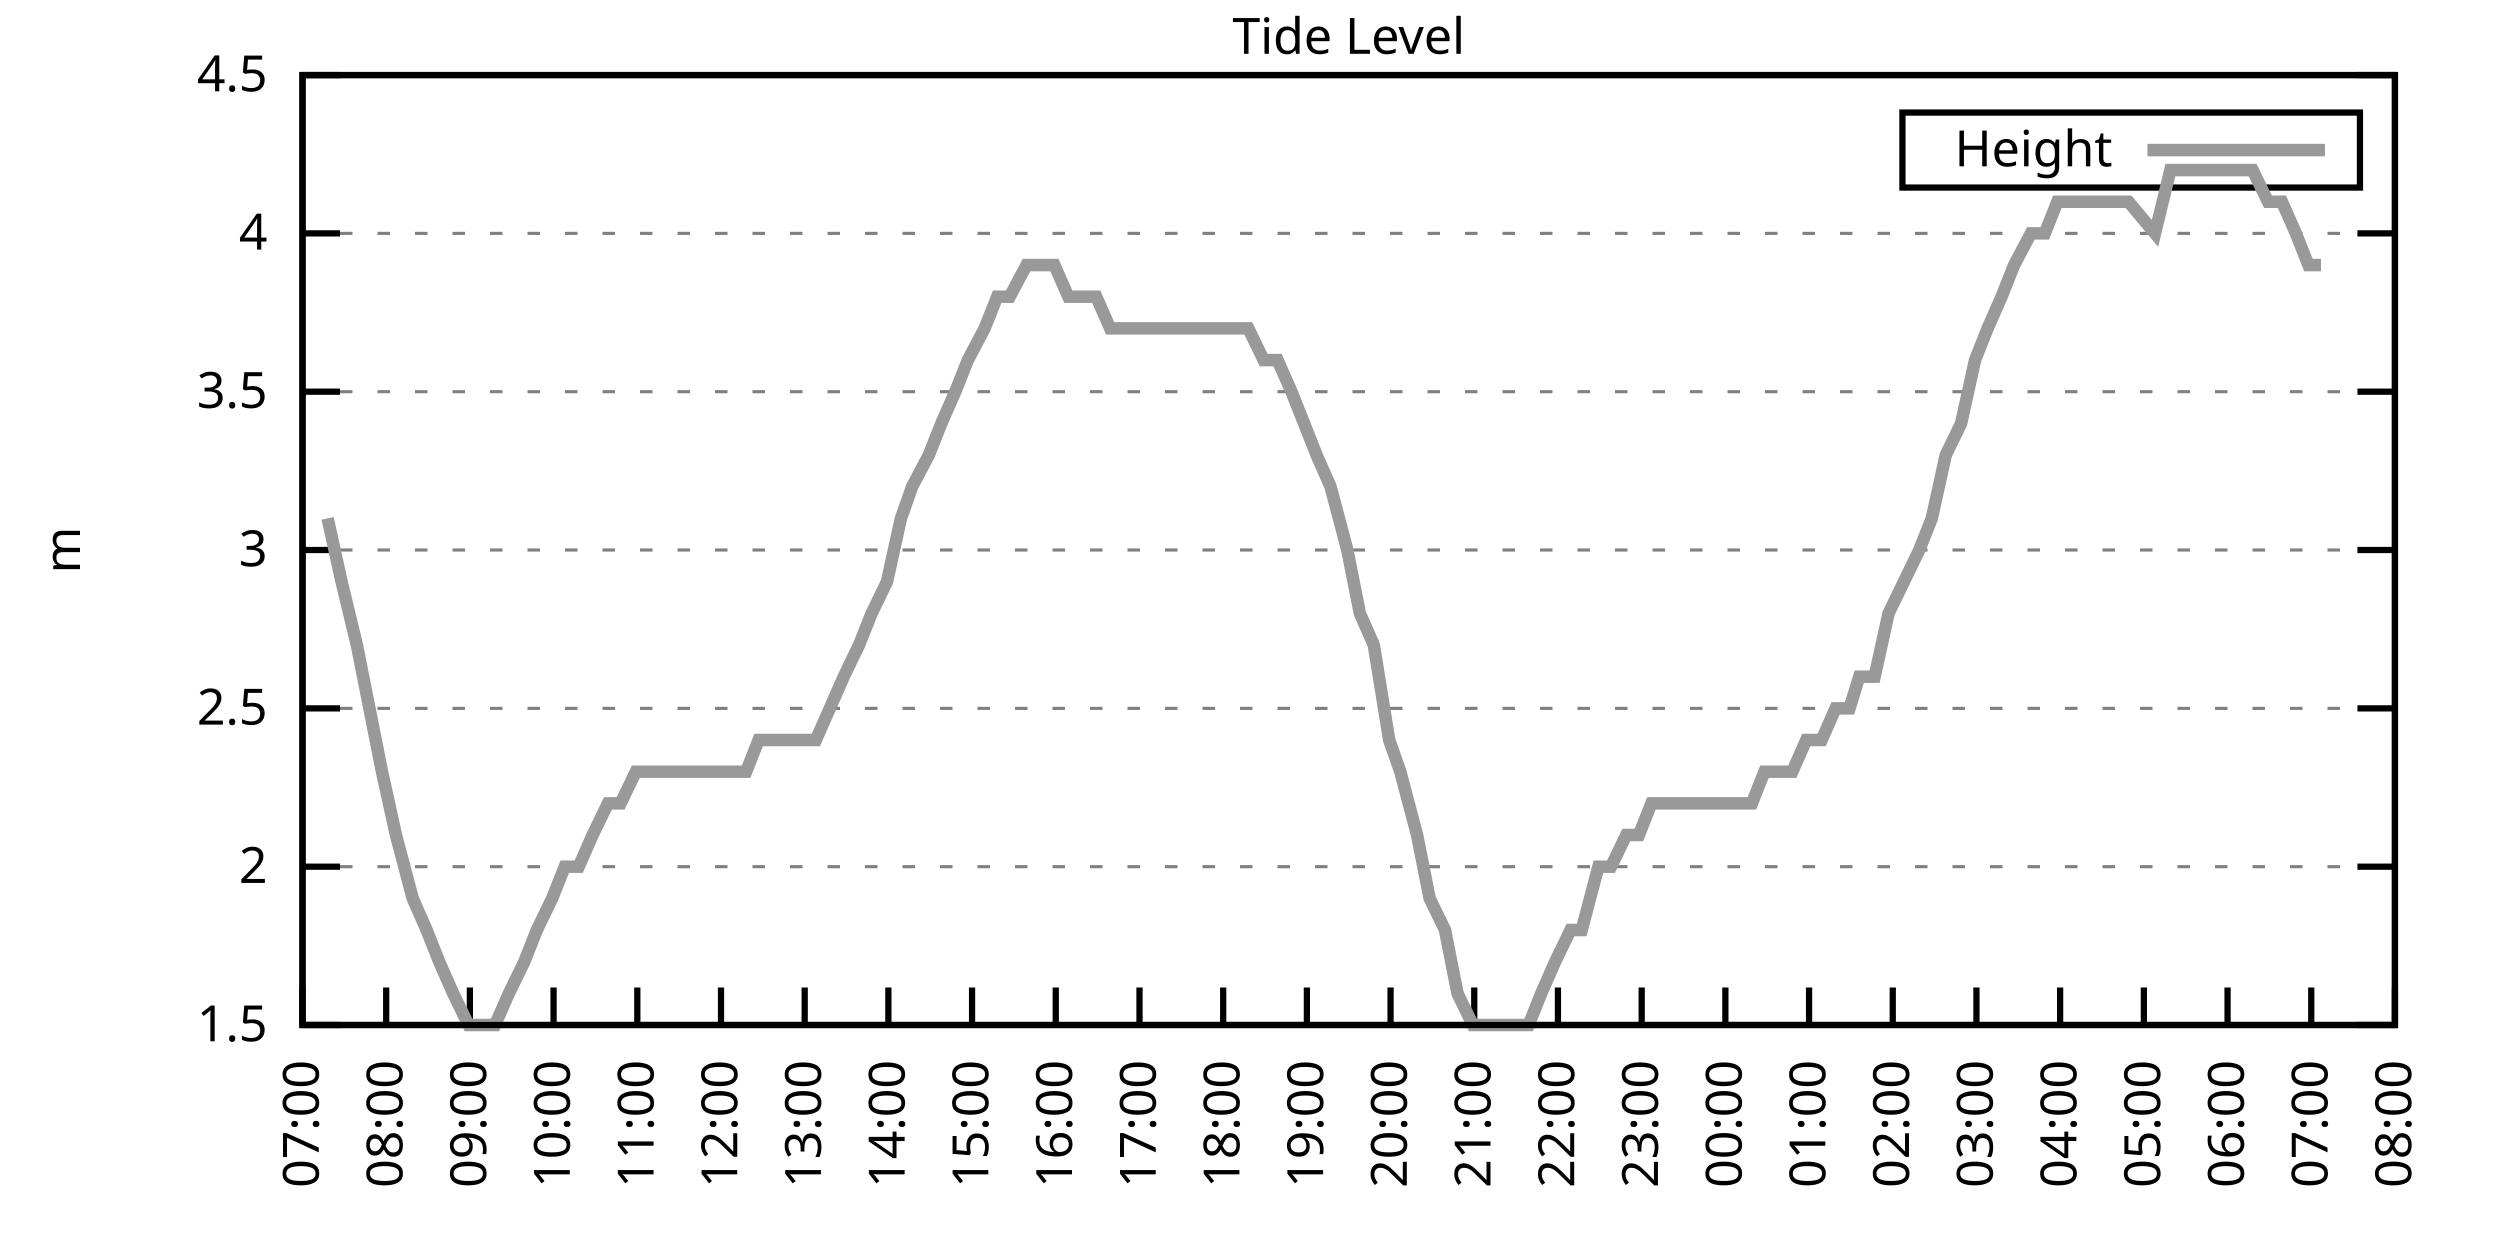
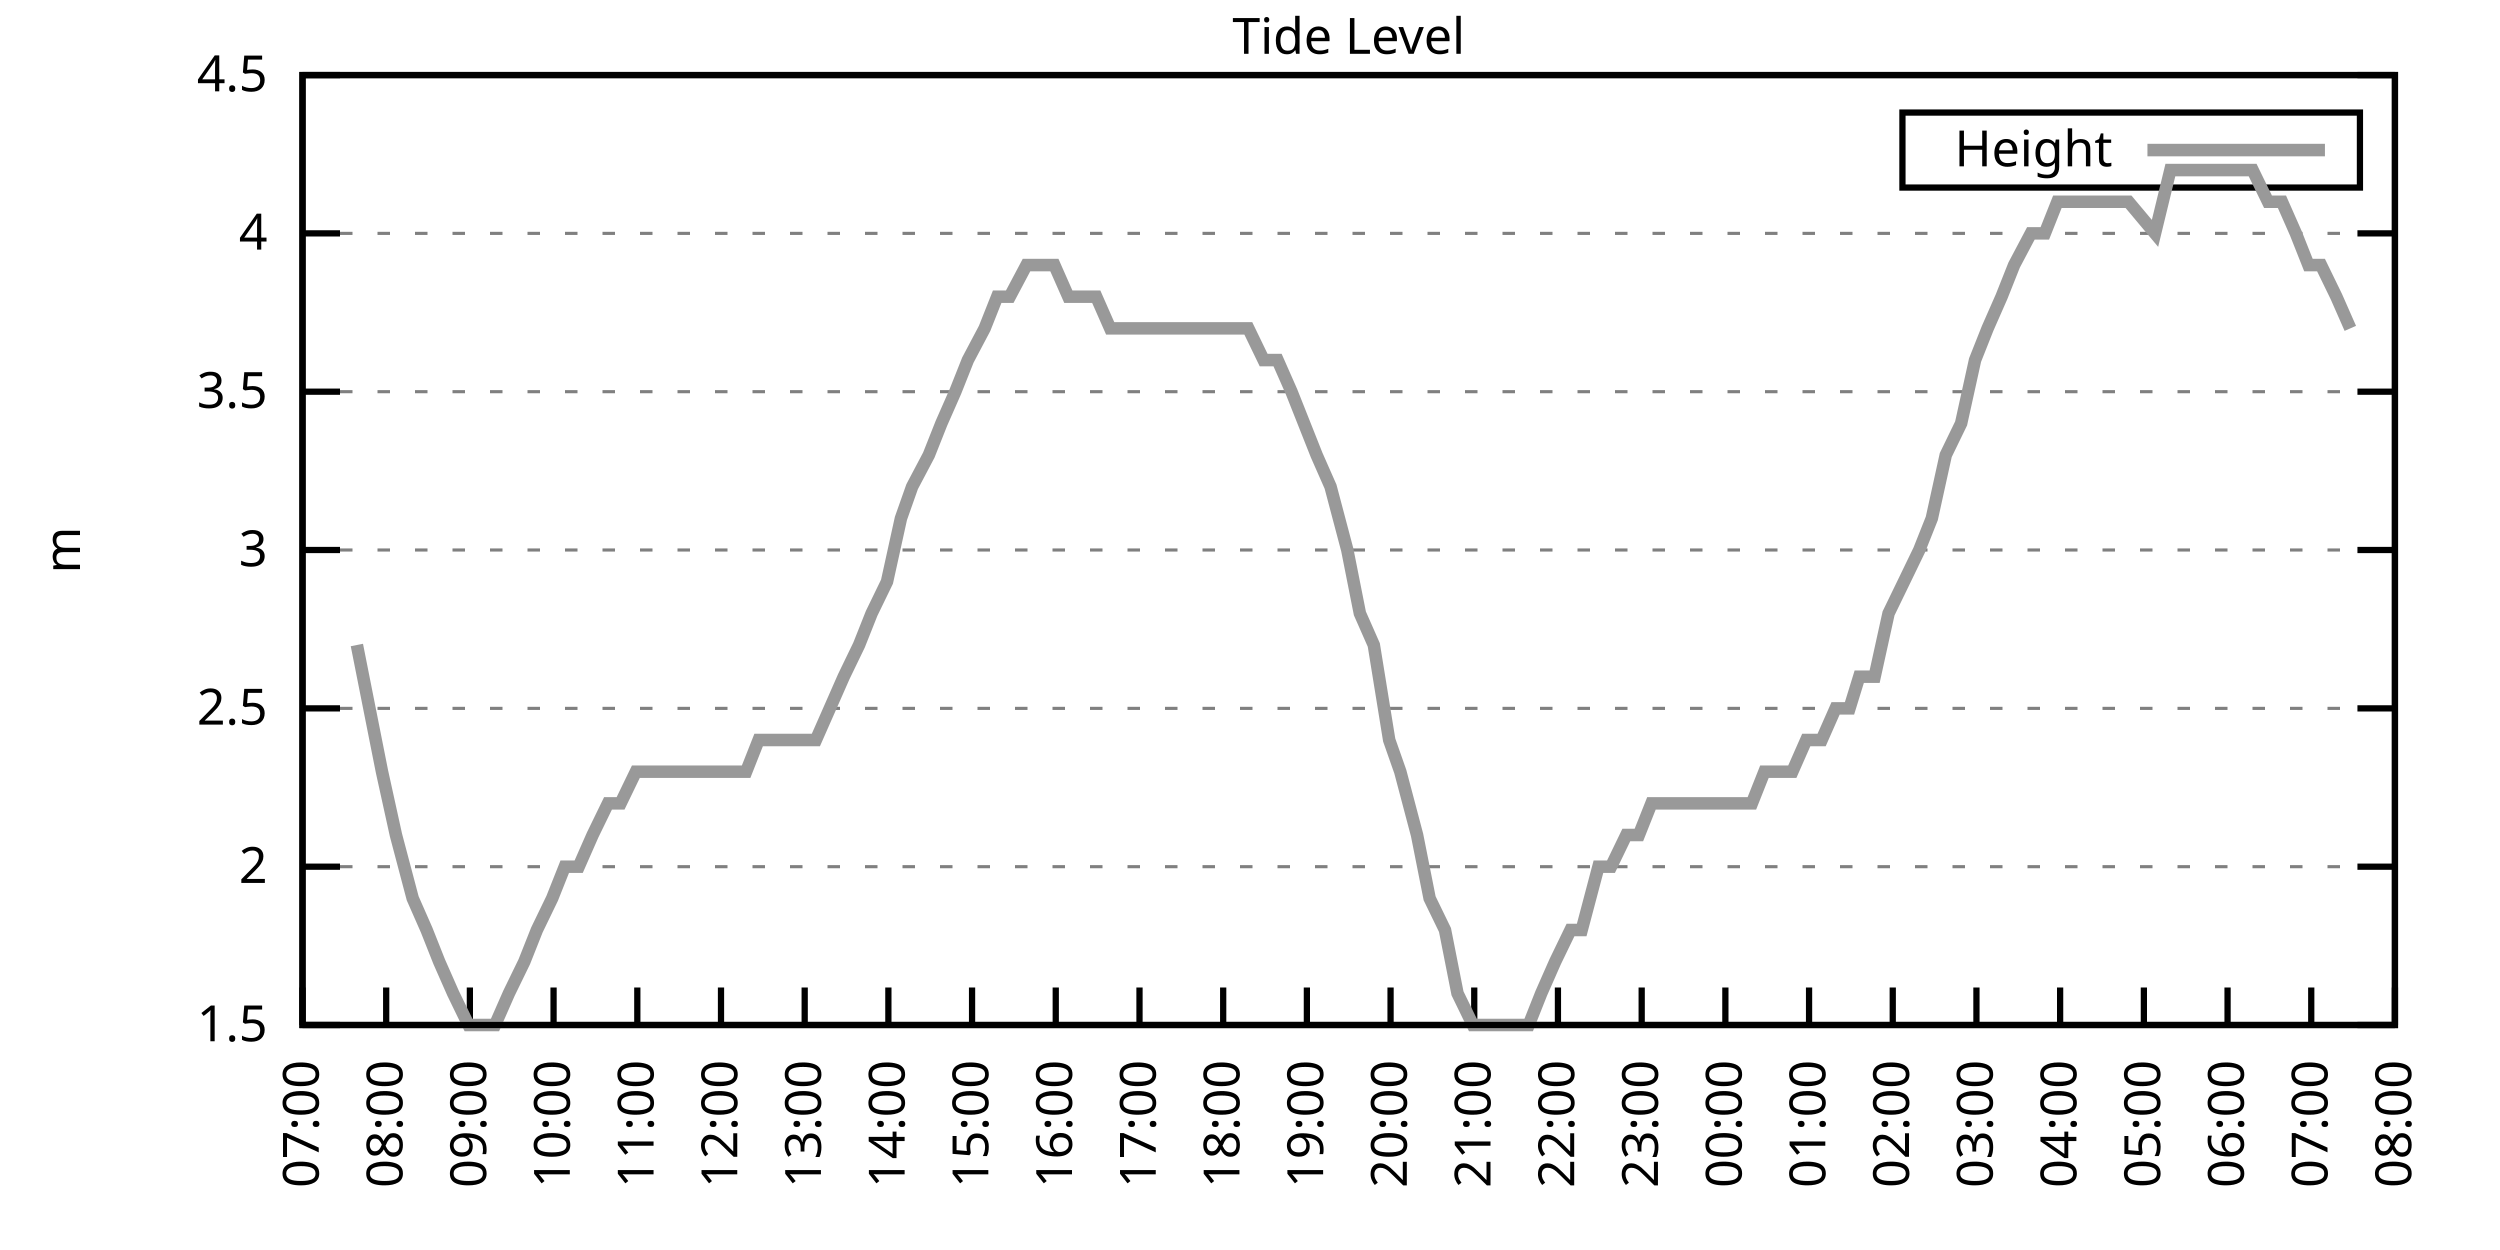
<svg xmlns="http://www.w3.org/2000/svg" xmlns:xlink="http://www.w3.org/1999/xlink" width="400" height="200" viewBox="0 0 400 200">
  <g id="gnuplot_canvas">
    <rect x="0" y="0" width="400" height="200" fill="none" />
    <defs>
      <circle id="gpDot" r="0.5" stroke-width="0.5" stroke="currentColor" />
      <path id="gpPt0" stroke-width="0.333" stroke="currentColor" d="M-1,0 h2 M0,-1 v2" />
      <path id="gpPt1" stroke-width="0.333" stroke="currentColor" d="M-1,-1 L1,1 M1,-1 L-1,1" />
      <path id="gpPt2" stroke-width="0.333" stroke="currentColor" d="M-1,0 L1,0 M0,-1 L0,1 M-1,-1 L1,1 M-1,1 L1,-1" />
      <rect id="gpPt3" stroke-width="0.333" stroke="currentColor" x="-1" y="-1" width="2" height="2" />
      <rect id="gpPt4" stroke-width="0.333" stroke="currentColor" fill="currentColor" x="-1" y="-1" width="2" height="2" />
      <circle id="gpPt5" stroke-width="0.333" stroke="currentColor" cx="0" cy="0" r="1" />
      <use xlink:href="#gpPt5" id="gpPt6" fill="currentColor" stroke="none" />
      <path id="gpPt7" stroke-width="0.333" stroke="currentColor" d="M0,-1.33 L-1.33,0.67 L1.33,0.67 z" />
      <use xlink:href="#gpPt7" id="gpPt8" fill="currentColor" stroke="none" />
      <use xlink:href="#gpPt7" id="gpPt9" stroke="currentColor" transform="rotate(180)" />
      <use xlink:href="#gpPt9" id="gpPt10" fill="currentColor" stroke="none" />
      <use xlink:href="#gpPt3" id="gpPt11" stroke="currentColor" transform="rotate(45)" />
      <use xlink:href="#gpPt11" id="gpPt12" fill="currentColor" stroke="none" />
      <path id="gpPt13" stroke-width="0.333" stroke="currentColor" d="M0,1.330 L1.265,0.411 L0.782,-1.067 L-0.782,-1.076 L-1.265,0.411 z" />
      <use xlink:href="#gpPt13" id="gpPt14" fill="currentColor" stroke="none" />
      <filter id="textbox" filterUnits="objectBoundingBox" x="0" y="0" height="1" width="1">
        <feFlood flood-color="white" flood-opacity="1" result="bgnd" />
        <feComposite in="SourceGraphic" in2="bgnd" operator="atop" />
      </filter>
      <filter id="greybox" filterUnits="objectBoundingBox" x="0" y="0" height="1" width="1">
        <feFlood flood-color="lightgrey" flood-opacity="1" result="grey" />
        <feComposite in="SourceGraphic" in2="grey" operator="atop" />
      </filter>
    </defs>
    <g fill="none" color="white" stroke="currentColor" stroke-width="1.00" stroke-linecap="butt" stroke-linejoin="miter">
</g>
    <g fill="none" color="black" stroke="currentColor" stroke-width="1.00" stroke-linecap="butt" stroke-linejoin="miter">
      <g stroke="none" shape-rendering="crispEdges">
        <polygon fill="rgb(255, 255, 255)" points="48.40,164.00 383.18,164.00 383.18,12.02 48.40,12.02 " />
      </g>
    </g>
    <g fill="none" color="black" stroke="currentColor" stroke-width="1.00" stroke-linecap="butt" stroke-linejoin="miter">
</g>
    <g fill="none" color="black" stroke="black" stroke-width="0.50" stroke-linecap="butt" stroke-linejoin="miter">
</g>
    <g fill="none" color="gray" stroke="currentColor" stroke-width="0.50" stroke-linecap="butt" stroke-linejoin="miter">
      <path stroke="gray" stroke-dasharray="2,4" class="gridline" d="M48.40,164.00 L383.19,164.00  " />
    </g>
    <g fill="none" color="gray" stroke="gray" stroke-width="1.00" stroke-linecap="butt" stroke-linejoin="miter">
</g>
    <g fill="none" color="black" stroke="currentColor" stroke-width="1.00" stroke-linecap="butt" stroke-linejoin="miter">
      <path stroke="black" d="M48.40,164.00 L54.40,164.00 M383.19,164.00 L377.19,164.00  " />
      <g transform="translate(42.80,166.60)" stroke="none" fill="black" font-family="Sans" font-size="8.00" text-anchor="end">
        <text>
          <tspan font-family="Sans"> 1.5</tspan>
        </text>
      </g>
    </g>
    <g fill="none" color="black" stroke="currentColor" stroke-width="1.00" stroke-linecap="butt" stroke-linejoin="miter">
</g>
    <g fill="none" color="black" stroke="black" stroke-width="0.50" stroke-linecap="butt" stroke-linejoin="miter">
</g>
    <g fill="none" color="gray" stroke="currentColor" stroke-width="0.50" stroke-linecap="butt" stroke-linejoin="miter">
      <path stroke="gray" stroke-dasharray="2,4" class="gridline" d="M48.40,138.67 L383.19,138.67  " />
    </g>
    <g fill="none" color="gray" stroke="gray" stroke-width="1.00" stroke-linecap="butt" stroke-linejoin="miter">
</g>
    <g fill="none" color="black" stroke="currentColor" stroke-width="1.00" stroke-linecap="butt" stroke-linejoin="miter">
      <path stroke="black" d="M48.40,138.67 L54.40,138.67 M383.19,138.67 L377.19,138.67  " />
      <g transform="translate(42.80,141.27)" stroke="none" fill="black" font-family="Sans" font-size="8.00" text-anchor="end">
        <text>
          <tspan font-family="Sans"> 2</tspan>
        </text>
      </g>
    </g>
    <g fill="none" color="black" stroke="currentColor" stroke-width="1.00" stroke-linecap="butt" stroke-linejoin="miter">
</g>
    <g fill="none" color="black" stroke="black" stroke-width="0.50" stroke-linecap="butt" stroke-linejoin="miter">
</g>
    <g fill="none" color="gray" stroke="currentColor" stroke-width="0.50" stroke-linecap="butt" stroke-linejoin="miter">
      <path stroke="gray" stroke-dasharray="2,4" class="gridline" d="M48.40,113.34 L383.19,113.34  " />
    </g>
    <g fill="none" color="gray" stroke="gray" stroke-width="1.00" stroke-linecap="butt" stroke-linejoin="miter">
</g>
    <g fill="none" color="black" stroke="currentColor" stroke-width="1.00" stroke-linecap="butt" stroke-linejoin="miter">
      <path stroke="black" d="M48.40,113.34 L54.40,113.34 M383.19,113.34 L377.19,113.34  " />
      <g transform="translate(42.80,115.94)" stroke="none" fill="black" font-family="Sans" font-size="8.00" text-anchor="end">
        <text>
          <tspan font-family="Sans"> 2.5</tspan>
        </text>
      </g>
    </g>
    <g fill="none" color="black" stroke="currentColor" stroke-width="1.00" stroke-linecap="butt" stroke-linejoin="miter">
</g>
    <g fill="none" color="black" stroke="black" stroke-width="0.50" stroke-linecap="butt" stroke-linejoin="miter">
</g>
    <g fill="none" color="gray" stroke="currentColor" stroke-width="0.50" stroke-linecap="butt" stroke-linejoin="miter">
      <path stroke="gray" stroke-dasharray="2,4" class="gridline" d="M48.40,88.00 L383.19,88.00  " />
    </g>
    <g fill="none" color="gray" stroke="gray" stroke-width="1.00" stroke-linecap="butt" stroke-linejoin="miter">
</g>
    <g fill="none" color="black" stroke="currentColor" stroke-width="1.00" stroke-linecap="butt" stroke-linejoin="miter">
      <path stroke="black" d="M48.40,88.00 L54.40,88.00 M383.19,88.00 L377.19,88.00  " />
      <g transform="translate(42.80,90.60)" stroke="none" fill="black" font-family="Sans" font-size="8.00" text-anchor="end">
        <text>
          <tspan font-family="Sans"> 3</tspan>
        </text>
      </g>
    </g>
    <g fill="none" color="black" stroke="currentColor" stroke-width="1.00" stroke-linecap="butt" stroke-linejoin="miter">
</g>
    <g fill="none" color="black" stroke="black" stroke-width="0.50" stroke-linecap="butt" stroke-linejoin="miter">
</g>
    <g fill="none" color="gray" stroke="currentColor" stroke-width="0.50" stroke-linecap="butt" stroke-linejoin="miter">
      <path stroke="gray" stroke-dasharray="2,4" class="gridline" d="M48.40,62.67 L383.19,62.67  " />
    </g>
    <g fill="none" color="gray" stroke="gray" stroke-width="1.00" stroke-linecap="butt" stroke-linejoin="miter">
</g>
    <g fill="none" color="black" stroke="currentColor" stroke-width="1.00" stroke-linecap="butt" stroke-linejoin="miter">
      <path stroke="black" d="M48.40,62.67 L54.40,62.67 M383.19,62.67 L377.19,62.67  " />
      <g transform="translate(42.80,65.27)" stroke="none" fill="black" font-family="Sans" font-size="8.00" text-anchor="end">
        <text>
          <tspan font-family="Sans"> 3.5</tspan>
        </text>
      </g>
    </g>
    <g fill="none" color="black" stroke="currentColor" stroke-width="1.00" stroke-linecap="butt" stroke-linejoin="miter">
</g>
    <g fill="none" color="black" stroke="black" stroke-width="0.50" stroke-linecap="butt" stroke-linejoin="miter">
</g>
    <g fill="none" color="gray" stroke="currentColor" stroke-width="0.50" stroke-linecap="butt" stroke-linejoin="miter">
      <path stroke="gray" stroke-dasharray="2,4" class="gridline" d="M48.40,37.34 L383.19,37.34  " />
    </g>
    <g fill="none" color="gray" stroke="gray" stroke-width="1.00" stroke-linecap="butt" stroke-linejoin="miter">
</g>
    <g fill="none" color="black" stroke="currentColor" stroke-width="1.00" stroke-linecap="butt" stroke-linejoin="miter">
      <path stroke="black" d="M48.40,37.34 L54.40,37.34 M383.19,37.34 L377.19,37.34  " />
      <g transform="translate(42.80,39.94)" stroke="none" fill="black" font-family="Sans" font-size="8.00" text-anchor="end">
        <text>
          <tspan font-family="Sans"> 4</tspan>
        </text>
      </g>
    </g>
    <g fill="none" color="black" stroke="currentColor" stroke-width="1.00" stroke-linecap="butt" stroke-linejoin="miter">
</g>
    <g fill="none" color="black" stroke="black" stroke-width="0.50" stroke-linecap="butt" stroke-linejoin="miter">
</g>
    <g fill="none" color="gray" stroke="currentColor" stroke-width="0.50" stroke-linecap="butt" stroke-linejoin="miter">
      <path stroke="gray" stroke-dasharray="2,4" class="gridline" d="M48.40,12.01 L383.19,12.01  " />
    </g>
    <g fill="none" color="gray" stroke="gray" stroke-width="1.00" stroke-linecap="butt" stroke-linejoin="miter">
</g>
    <g fill="none" color="black" stroke="currentColor" stroke-width="1.00" stroke-linecap="butt" stroke-linejoin="miter">
      <path stroke="black" d="M48.40,12.01 L54.40,12.01 M383.19,12.01 L377.19,12.01  " />
      <g transform="translate(42.80,14.61)" stroke="none" fill="black" font-family="Sans" font-size="8.00" text-anchor="end">
        <text>
          <tspan font-family="Sans"> 4.5</tspan>
        </text>
      </g>
    </g>
    <g fill="none" color="black" stroke="currentColor" stroke-width="1.00" stroke-linecap="butt" stroke-linejoin="miter">
      <path stroke="black" d="M48.40,164.00 L48.40,158.00  " />
      <g transform="translate(51.00,169.60) rotate(270.00)" stroke="none" fill="black" font-family="Sans" font-size="8.00" text-anchor="end">
        <text>
          <tspan font-family="Sans">07:00</tspan>
        </text>
      </g>
    </g>
    <g fill="none" color="black" stroke="currentColor" stroke-width="1.00" stroke-linecap="butt" stroke-linejoin="miter">
      <path stroke="black" d="M61.79,164.00 L61.79,158.00  " />
      <g transform="translate(64.39,169.60) rotate(270.00)" stroke="none" fill="black" font-family="Sans" font-size="8.00" text-anchor="end">
        <text>
          <tspan font-family="Sans">08:00</tspan>
        </text>
      </g>
    </g>
    <g fill="none" color="black" stroke="currentColor" stroke-width="1.00" stroke-linecap="butt" stroke-linejoin="miter">
      <path stroke="black" d="M75.18,164.00 L75.18,158.00  " />
      <g transform="translate(77.78,169.60) rotate(270.00)" stroke="none" fill="black" font-family="Sans" font-size="8.00" text-anchor="end">
        <text>
          <tspan font-family="Sans">09:00</tspan>
        </text>
      </g>
    </g>
    <g fill="none" color="black" stroke="currentColor" stroke-width="1.00" stroke-linecap="butt" stroke-linejoin="miter">
      <path stroke="black" d="M88.57,164.00 L88.57,158.00  " />
      <g transform="translate(91.17,169.60) rotate(270.00)" stroke="none" fill="black" font-family="Sans" font-size="8.00" text-anchor="end">
        <text>
          <tspan font-family="Sans">10:00</tspan>
        </text>
      </g>
    </g>
    <g fill="none" color="black" stroke="currentColor" stroke-width="1.00" stroke-linecap="butt" stroke-linejoin="miter">
      <path stroke="black" d="M101.97,164.00 L101.97,158.00  " />
      <g transform="translate(104.57,169.60) rotate(270.00)" stroke="none" fill="black" font-family="Sans" font-size="8.00" text-anchor="end">
        <text>
          <tspan font-family="Sans">11:00</tspan>
        </text>
      </g>
    </g>
    <g fill="none" color="black" stroke="currentColor" stroke-width="1.00" stroke-linecap="butt" stroke-linejoin="miter">
      <path stroke="black" d="M115.36,164.00 L115.36,158.00  " />
      <g transform="translate(117.96,169.60) rotate(270.00)" stroke="none" fill="black" font-family="Sans" font-size="8.00" text-anchor="end">
        <text>
          <tspan font-family="Sans">12:00</tspan>
        </text>
      </g>
    </g>
    <g fill="none" color="black" stroke="currentColor" stroke-width="1.00" stroke-linecap="butt" stroke-linejoin="miter">
      <path stroke="black" d="M128.75,164.00 L128.75,158.00  " />
      <g transform="translate(131.35,169.60) rotate(270.00)" stroke="none" fill="black" font-family="Sans" font-size="8.00" text-anchor="end">
        <text>
          <tspan font-family="Sans">13:00</tspan>
        </text>
      </g>
    </g>
    <g fill="none" color="black" stroke="currentColor" stroke-width="1.00" stroke-linecap="butt" stroke-linejoin="miter">
      <path stroke="black" d="M142.14,164.00 L142.14,158.00  " />
      <g transform="translate(144.74,169.60) rotate(270.00)" stroke="none" fill="black" font-family="Sans" font-size="8.00" text-anchor="end">
        <text>
          <tspan font-family="Sans">14:00</tspan>
        </text>
      </g>
    </g>
    <g fill="none" color="black" stroke="currentColor" stroke-width="1.00" stroke-linecap="butt" stroke-linejoin="miter">
      <path stroke="black" d="M155.53,164.00 L155.53,158.00  " />
      <g transform="translate(158.13,169.60) rotate(270.00)" stroke="none" fill="black" font-family="Sans" font-size="8.00" text-anchor="end">
        <text>
          <tspan font-family="Sans">15:00</tspan>
        </text>
      </g>
    </g>
    <g fill="none" color="black" stroke="currentColor" stroke-width="1.00" stroke-linecap="butt" stroke-linejoin="miter">
      <path stroke="black" d="M168.92,164.00 L168.92,158.00  " />
      <g transform="translate(171.52,169.60) rotate(270.00)" stroke="none" fill="black" font-family="Sans" font-size="8.00" text-anchor="end">
        <text>
          <tspan font-family="Sans">16:00</tspan>
        </text>
      </g>
    </g>
    <g fill="none" color="black" stroke="currentColor" stroke-width="1.00" stroke-linecap="butt" stroke-linejoin="miter">
      <path stroke="black" d="M182.32,164.00 L182.32,158.00  " />
      <g transform="translate(184.92,169.60) rotate(270.00)" stroke="none" fill="black" font-family="Sans" font-size="8.00" text-anchor="end">
        <text>
          <tspan font-family="Sans">17:00</tspan>
        </text>
      </g>
    </g>
    <g fill="none" color="black" stroke="currentColor" stroke-width="1.00" stroke-linecap="butt" stroke-linejoin="miter">
      <path stroke="black" d="M195.71,164.00 L195.71,158.00  " />
      <g transform="translate(198.31,169.60) rotate(270.00)" stroke="none" fill="black" font-family="Sans" font-size="8.00" text-anchor="end">
        <text>
          <tspan font-family="Sans">18:00</tspan>
        </text>
      </g>
    </g>
    <g fill="none" color="black" stroke="currentColor" stroke-width="1.00" stroke-linecap="butt" stroke-linejoin="miter">
      <path stroke="black" d="M209.10,164.00 L209.10,158.00  " />
      <g transform="translate(211.70,169.60) rotate(270.00)" stroke="none" fill="black" font-family="Sans" font-size="8.00" text-anchor="end">
        <text>
          <tspan font-family="Sans">19:00</tspan>
        </text>
      </g>
    </g>
    <g fill="none" color="black" stroke="currentColor" stroke-width="1.00" stroke-linecap="butt" stroke-linejoin="miter">
      <path stroke="black" d="M222.49,164.00 L222.49,158.00  " />
      <g transform="translate(225.09,169.60) rotate(270.00)" stroke="none" fill="black" font-family="Sans" font-size="8.00" text-anchor="end">
        <text>
          <tspan font-family="Sans">20:00</tspan>
        </text>
      </g>
    </g>
    <g fill="none" color="black" stroke="currentColor" stroke-width="1.00" stroke-linecap="butt" stroke-linejoin="miter">
      <path stroke="black" d="M235.88,164.00 L235.88,158.00  " />
      <g transform="translate(238.48,169.60) rotate(270.00)" stroke="none" fill="black" font-family="Sans" font-size="8.00" text-anchor="end">
        <text>
          <tspan font-family="Sans">21:00</tspan>
        </text>
      </g>
    </g>
    <g fill="none" color="black" stroke="currentColor" stroke-width="1.00" stroke-linecap="butt" stroke-linejoin="miter">
      <path stroke="black" d="M249.27,164.00 L249.27,158.00  " />
      <g transform="translate(251.87,169.60) rotate(270.00)" stroke="none" fill="black" font-family="Sans" font-size="8.00" text-anchor="end">
        <text>
          <tspan font-family="Sans">22:00</tspan>
        </text>
      </g>
    </g>
    <g fill="none" color="black" stroke="currentColor" stroke-width="1.00" stroke-linecap="butt" stroke-linejoin="miter">
      <path stroke="black" d="M262.67,164.00 L262.67,158.00  " />
      <g transform="translate(265.27,169.60) rotate(270.00)" stroke="none" fill="black" font-family="Sans" font-size="8.00" text-anchor="end">
        <text>
          <tspan font-family="Sans">23:00</tspan>
        </text>
      </g>
    </g>
    <g fill="none" color="black" stroke="currentColor" stroke-width="1.00" stroke-linecap="butt" stroke-linejoin="miter">
      <path stroke="black" d="M276.06,164.00 L276.06,158.00  " />
      <g transform="translate(278.66,169.60) rotate(270.00)" stroke="none" fill="black" font-family="Sans" font-size="8.00" text-anchor="end">
        <text>
          <tspan font-family="Sans">00:00</tspan>
        </text>
      </g>
    </g>
    <g fill="none" color="black" stroke="currentColor" stroke-width="1.00" stroke-linecap="butt" stroke-linejoin="miter">
      <path stroke="black" d="M289.45,164.00 L289.45,158.00  " />
      <g transform="translate(292.05,169.60) rotate(270.00)" stroke="none" fill="black" font-family="Sans" font-size="8.00" text-anchor="end">
        <text>
          <tspan font-family="Sans">01:00</tspan>
        </text>
      </g>
    </g>
    <g fill="none" color="black" stroke="currentColor" stroke-width="1.00" stroke-linecap="butt" stroke-linejoin="miter">
      <path stroke="black" d="M302.84,164.00 L302.84,158.00  " />
      <g transform="translate(305.44,169.60) rotate(270.00)" stroke="none" fill="black" font-family="Sans" font-size="8.00" text-anchor="end">
        <text>
          <tspan font-family="Sans">02:00</tspan>
        </text>
      </g>
    </g>
    <g fill="none" color="black" stroke="currentColor" stroke-width="1.00" stroke-linecap="butt" stroke-linejoin="miter">
      <path stroke="black" d="M316.23,164.00 L316.23,158.00  " />
      <g transform="translate(318.83,169.60) rotate(270.00)" stroke="none" fill="black" font-family="Sans" font-size="8.00" text-anchor="end">
        <text>
          <tspan font-family="Sans">03:00</tspan>
        </text>
      </g>
    </g>
    <g fill="none" color="black" stroke="currentColor" stroke-width="1.00" stroke-linecap="butt" stroke-linejoin="miter">
      <path stroke="black" d="M329.62,164.00 L329.62,158.00  " />
      <g transform="translate(332.22,169.60) rotate(270.00)" stroke="none" fill="black" font-family="Sans" font-size="8.00" text-anchor="end">
        <text>
          <tspan font-family="Sans">04:00</tspan>
        </text>
      </g>
    </g>
    <g fill="none" color="black" stroke="currentColor" stroke-width="1.00" stroke-linecap="butt" stroke-linejoin="miter">
      <path stroke="black" d="M343.02,164.00 L343.02,158.00  " />
      <g transform="translate(345.62,169.60) rotate(270.00)" stroke="none" fill="black" font-family="Sans" font-size="8.00" text-anchor="end">
        <text>
          <tspan font-family="Sans">05:00</tspan>
        </text>
      </g>
    </g>
    <g fill="none" color="black" stroke="currentColor" stroke-width="1.00" stroke-linecap="butt" stroke-linejoin="miter">
      <path stroke="black" d="M356.41,164.00 L356.41,158.00  " />
      <g transform="translate(359.01,169.60) rotate(270.00)" stroke="none" fill="black" font-family="Sans" font-size="8.00" text-anchor="end">
        <text>
          <tspan font-family="Sans">06:00</tspan>
        </text>
      </g>
    </g>
    <g fill="none" color="black" stroke="currentColor" stroke-width="1.00" stroke-linecap="butt" stroke-linejoin="miter">
      <path stroke="black" d="M369.80,164.00 L369.80,158.00  " />
      <g transform="translate(372.40,169.60) rotate(270.00)" stroke="none" fill="black" font-family="Sans" font-size="8.00" text-anchor="end">
        <text>
          <tspan font-family="Sans">07:00</tspan>
        </text>
      </g>
    </g>
    <g fill="none" color="black" stroke="currentColor" stroke-width="1.00" stroke-linecap="butt" stroke-linejoin="miter">
      <path stroke="black" d="M383.19,164.00 L383.19,158.00  " />
      <g transform="translate(385.79,169.60) rotate(270.00)" stroke="none" fill="black" font-family="Sans" font-size="8.00" text-anchor="end">
        <text>
          <tspan font-family="Sans">08:00</tspan>
        </text>
      </g>
    </g>
    <g fill="none" color="black" stroke="currentColor" stroke-width="1.00" stroke-linecap="butt" stroke-linejoin="miter">
</g>
    <g fill="none" color="black" stroke="currentColor" stroke-width="1.00" stroke-linecap="butt" stroke-linejoin="miter">
      <path stroke="black" d="M48.40,12.01 L48.40,164.00 L383.19,164.00 L383.19,12.01 L48.40,12.01 Z  " />
    </g>
    <g fill="none" color="black" stroke="currentColor" stroke-width="1.00" stroke-linecap="butt" stroke-linejoin="miter">
</g>
    <g fill="none" color="black" stroke="currentColor" stroke-width="1.00" stroke-linecap="butt" stroke-linejoin="miter">
      <path stroke="black" d="M304.39,30.01 L304.39,18.01 L377.59,18.01 L377.59,30.01 L304.39,30.01 Z  " />
    </g>
    <g id="Tide_level_plot_1">
      <g fill="none" color="white" stroke="black" stroke-width="2.00" stroke-linecap="butt" stroke-linejoin="miter">
</g>
      <g fill="none" color="black" stroke="currentColor" stroke-width="2.00" stroke-linecap="butt" stroke-linejoin="miter">
        <g transform="translate(337.99,26.61)" stroke="none" fill="black" font-family="Sans" font-size="8.00" text-anchor="end">
          <text>
            <tspan font-family="Sans">Height</tspan>
          </text>
        </g>
      </g>
      <g fill="none" color="black" stroke="currentColor" stroke-width="2.00" stroke-linecap="butt" stroke-linejoin="miter">
-         <path stroke="rgb(153, 153, 153)" d="M343.59,24.01 L371.99,24.01 M52.42,82.94 L54.65,93.07 L57.10,103.20 L59.11,113.34 L61.12,123.47 L63.35,133.60   L66.03,143.73 L68.26,148.80 L70.27,153.87 L72.50,158.93 L74.96,164.00 L76.75,164.00 L79.20,164.00 L81.43,158.93   L83.89,153.87 L85.90,148.80 L88.35,143.73 L90.36,138.67 L92.59,138.67 L94.82,133.60 L97.28,128.54 L99.29,128.54   L101.74,123.47 L103.98,123.47 L105.98,123.47 L108.44,123.47 L110.45,123.47 L112.90,123.47 L114.91,123.47 L117.37,123.47   L119.38,123.47 L121.38,118.40 L124.06,118.40 L126.29,118.40 L128.53,118.40 L130.54,118.40 L132.77,113.34 L135.00,108.27   L137.45,103.20 L139.46,98.14 L141.92,93.07 L144.15,82.94 L145.94,77.87 L148.61,72.81 L150.62,67.74 L152.85,62.67   L154.86,57.61 L157.54,52.54 L159.55,47.47 L161.56,47.47 L164.24,42.41 L166.47,42.41 L168.70,42.41 L170.93,47.47   L172.94,47.47 L175.40,47.47 L177.63,52.54 L179.86,52.54 L182.09,52.54 L184.10,52.54 L186.56,52.54 L188.79,52.54   L190.80,52.54 L192.81,52.54 L195.48,52.54 L197.49,52.54 L199.73,52.54 L202.18,57.61 L204.41,57.61 L206.64,62.67   L208.65,67.74 L210.66,72.81 L212.89,77.87 L215.57,88.00 L217.58,98.14 L219.81,103.20 L222.27,118.40 L224.05,123.47   L226.73,133.60 L228.74,143.73 L231.20,148.80 L233.20,158.93 L235.66,164.00 L237.89,164.00 L239.90,164.00 L241.91,164.00   L244.59,164.00 L246.60,158.93 L248.83,153.87 L251.28,148.80 L253.07,148.80 L255.75,138.67 L257.76,138.67 L260.21,133.60   L262.22,133.60 L264.23,128.54 L266.91,128.54 L269.14,128.54 L270.92,128.54 L273.60,128.54 L275.61,128.54 L278.07,128.54   L280.30,128.54 L282.31,123.47 L284.76,123.47 L286.77,123.47 L289.00,118.40 L291.46,118.40 L293.69,113.34 L295.92,113.34   L297.48,108.27 L299.94,108.27 L302.17,98.14 L304.63,93.07 L307.08,88.00 L309.09,82.94 L311.32,72.81 L313.78,67.74   L316.01,57.61 L318.02,52.54 L320.25,47.47 L322.26,42.41 L324.94,37.34 L327.17,37.34 L329.18,32.28 L331.63,32.28   L333.64,32.28 L336.10,32.28 L338.10,32.28 L340.56,32.28 L344.80,37.34 L347.26,27.21 L349.26,27.21 L351.27,27.21   L353.73,27.21 L355.96,27.21 L358.42,27.21 L360.42,27.21 L362.88,32.28 L365.11,32.28 L367.34,37.34 L369.35,42.41   L371.36,42.41  " />
+         <path stroke="rgb(153, 153, 153)" d="M343.59,24.01 L371.99,24.01 M57.10,103.20 L59.11,113.34 L61.12,123.47 L63.35,133.60 L66.03,143.73 L68.26,148.80   L70.27,153.87 L72.50,158.93 L74.96,164.00 L76.75,164.00 L79.20,164.00 L81.43,158.93 L83.89,153.87 L85.90,148.80   L88.35,143.73 L90.36,138.67 L92.59,138.67 L94.82,133.60 L97.28,128.54 L99.29,128.54 L101.74,123.47 L103.98,123.47   L105.98,123.47 L108.44,123.47 L110.45,123.47 L112.90,123.47 L114.91,123.47 L117.37,123.47 L119.38,123.47 L121.38,118.40   L124.06,118.40 L126.29,118.40 L128.53,118.40 L130.54,118.40 L132.77,113.34 L135.00,108.27 L137.45,103.20 L139.46,98.14   L141.92,93.07 L144.15,82.94 L145.94,77.87 L148.61,72.81 L150.62,67.74 L152.85,62.67 L154.86,57.61 L157.54,52.54   L159.55,47.47 L161.56,47.47 L164.24,42.41 L166.47,42.41 L168.70,42.41 L170.93,47.47 L172.94,47.47 L175.40,47.47   L177.63,52.54 L179.86,52.54 L182.09,52.54 L184.10,52.54 L186.56,52.54 L188.79,52.54 L190.80,52.54 L192.81,52.54   L195.48,52.54 L197.49,52.54 L199.73,52.54 L202.18,57.61 L204.41,57.61 L206.64,62.67 L208.65,67.74 L210.66,72.81   L212.89,77.87 L215.57,88.00 L217.58,98.14 L219.81,103.20 L222.27,118.40 L224.05,123.47 L226.73,133.60 L228.74,143.73   L231.20,148.80 L233.20,158.93 L235.66,164.00 L237.89,164.00 L239.90,164.00 L241.91,164.00 L244.59,164.00 L246.60,158.93   L248.83,153.87 L251.28,148.80 L253.07,148.80 L255.75,138.67 L257.76,138.67 L260.21,133.60 L262.22,133.60 L264.23,128.54   L266.91,128.54 L269.14,128.54 L270.92,128.54 L273.60,128.54 L275.61,128.54 L278.07,128.54 L280.30,128.54 L282.31,123.47   L284.76,123.47 L286.77,123.47 L289.00,118.40 L291.46,118.40 L293.69,113.34 L295.92,113.34 L297.48,108.27 L299.94,108.27   L302.17,98.14 L304.63,93.07 L307.08,88.00 L309.09,82.94 L311.32,72.81 L313.78,67.74 L316.01,57.61 L318.02,52.54   L320.25,47.47 L322.26,42.41 L324.94,37.34 L327.17,37.34 L329.18,32.28 L331.63,32.28 L333.64,32.28 L336.10,32.28   L338.10,32.28 L340.56,32.28 L344.80,37.34 L347.26,27.21 L349.26,27.21 L351.27,27.21 L353.73,27.21 L355.96,27.21   L358.42,27.21 L360.42,27.21 L362.88,32.28 L365.11,32.28 L367.34,37.34 L369.35,42.41 L371.36,42.41 L373.82,47.47   L376.05,52.54  " />
      </g>
    </g>
    <g fill="none" color="black" stroke="currentColor" stroke-width="2.00" stroke-linecap="butt" stroke-linejoin="miter">
</g>
    <g fill="none" color="black" stroke="black" stroke-width="1.00" stroke-linecap="butt" stroke-linejoin="miter">
</g>
    <g fill="none" color="black" stroke="currentColor" stroke-width="1.00" stroke-linecap="butt" stroke-linejoin="miter">
      <path stroke="black" d="M48.40,12.01 L48.40,164.00 L383.19,164.00 L383.19,12.01 L48.40,12.01 Z  " />
      <g transform="translate(12.80,88.01) rotate(270.00)" stroke="none" fill="black" font-family="Sans" font-size="8.00" text-anchor="middle">
        <text>
          <tspan font-family="Sans">m</tspan>
        </text>
      </g>
    </g>
    <g fill="none" color="black" stroke="currentColor" stroke-width="1.00" stroke-linecap="butt" stroke-linejoin="miter">
</g>
    <g fill="none" color="black" stroke="currentColor" stroke-width="1.00" stroke-linecap="butt" stroke-linejoin="miter">
      <g transform="translate(215.79,8.61)" stroke="none" fill="black" font-family="Sans" font-size="8.00" text-anchor="middle">
        <text>
          <tspan font-family="Sans">Tide Level</tspan>
        </text>
      </g>
    </g>
    <g fill="none" color="black" stroke="currentColor" stroke-width="1.00" stroke-linecap="butt" stroke-linejoin="miter">
</g>
  </g>
</svg>
